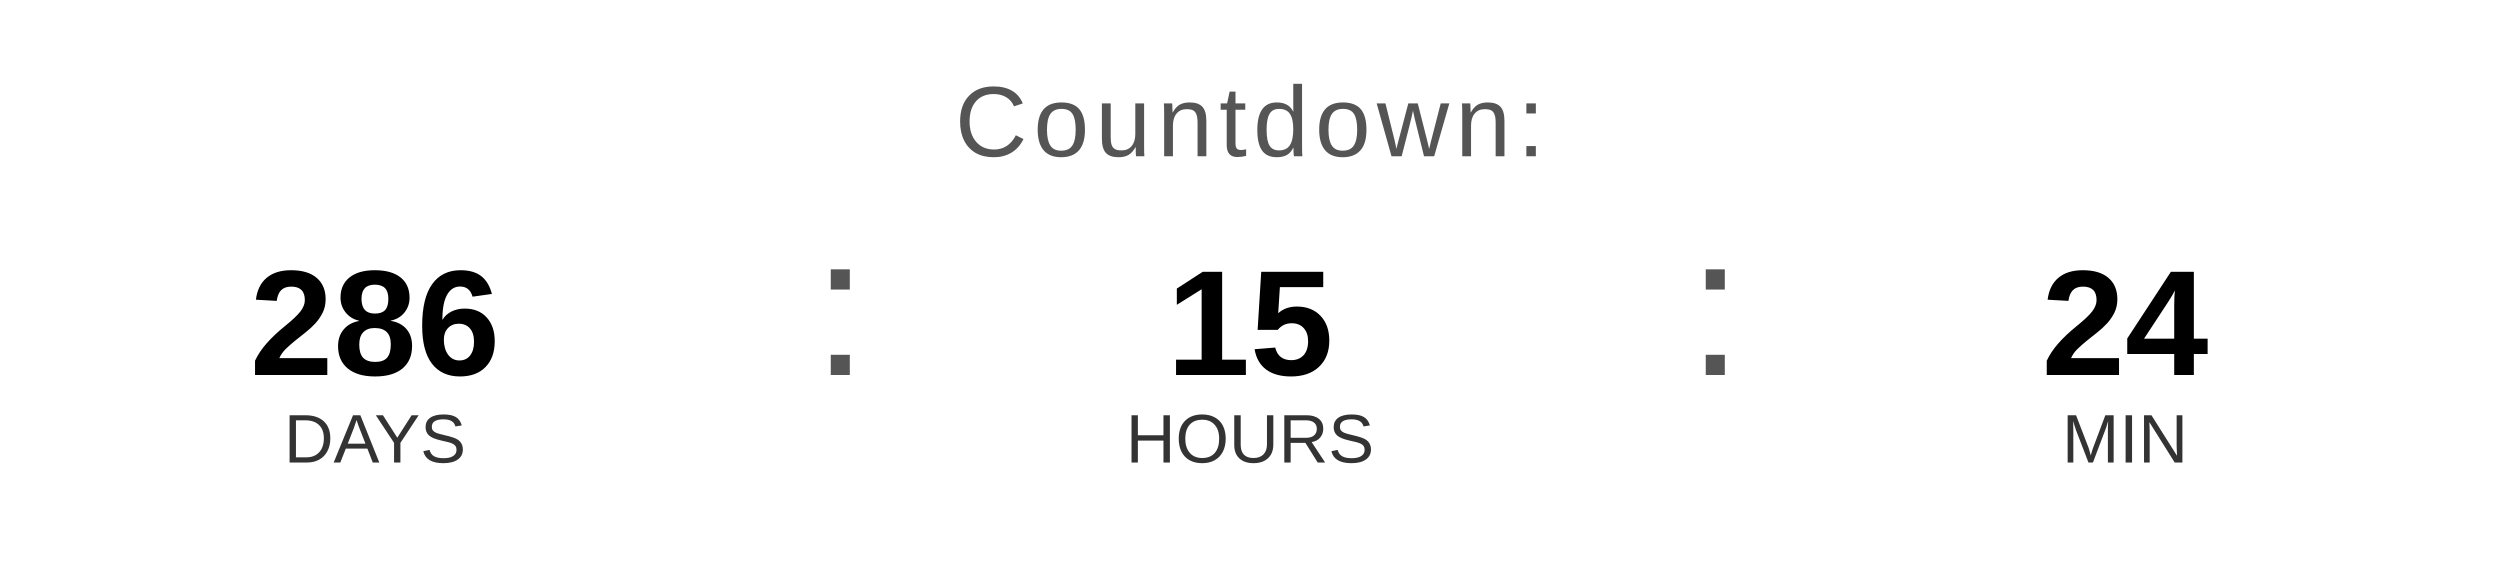
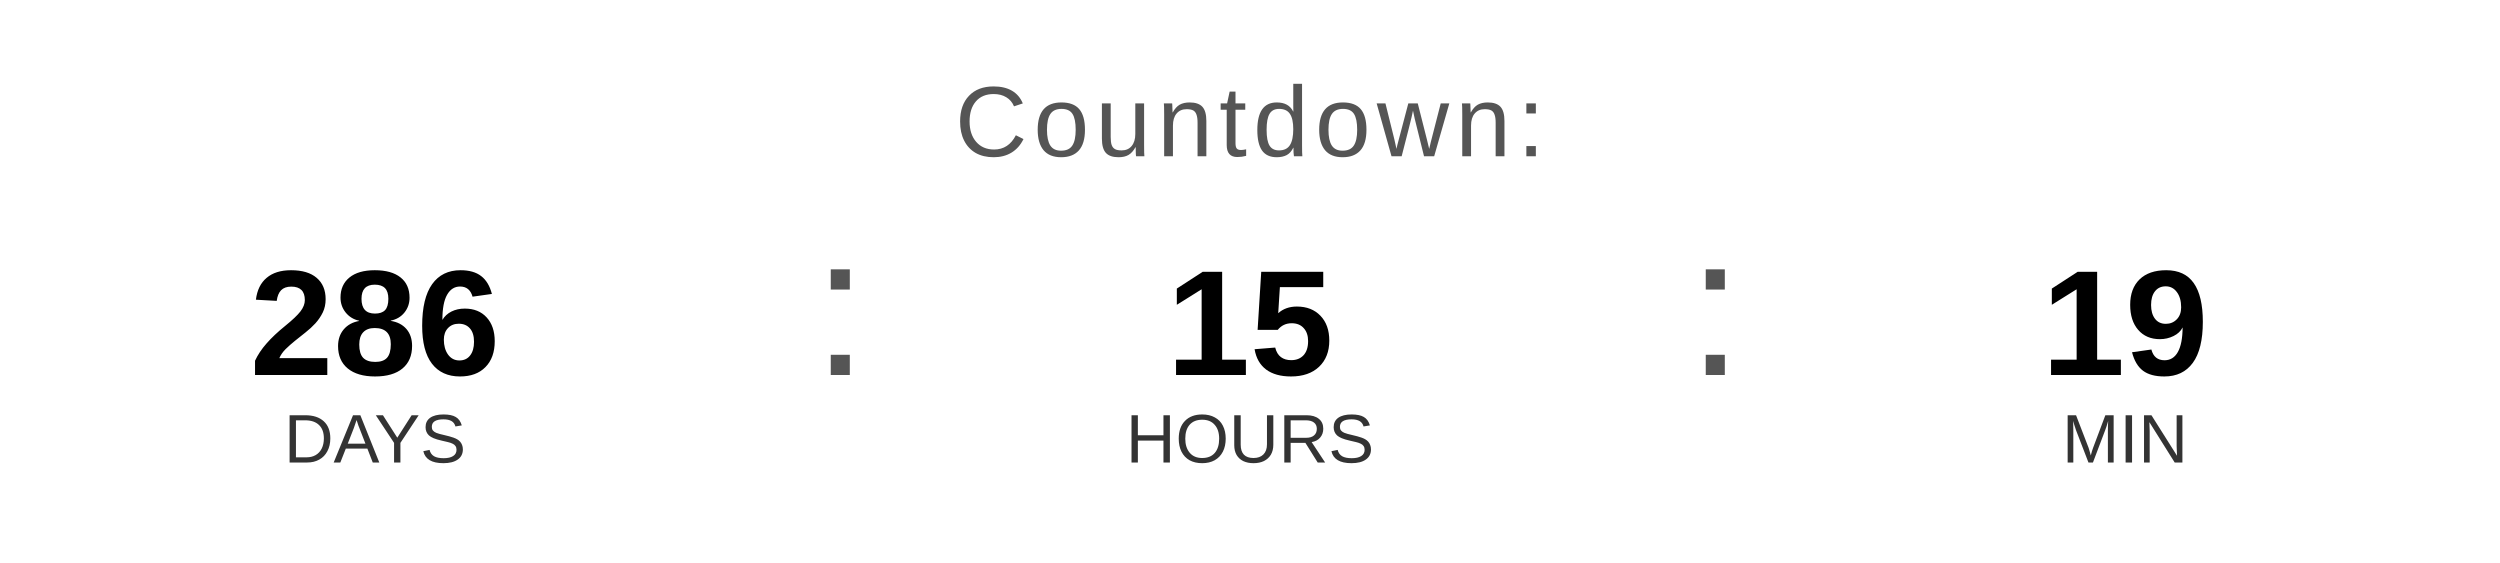
<svg xmlns="http://www.w3.org/2000/svg" width="400" height="90" viewBox="0 0 400 90">
  <text x="200" y="25" font-family="Arial, Helvetica, sans-serif" font-size="16" fill="#555555" text-anchor="middle" letter-spacing="1">
    Countdown:
  </text>
  <text x="60" y="60" font-family="Arial, Helvetica, sans-serif" font-size="24" font-weight="bold" fill="#000000" text-anchor="middle">286</text>
  <text x="60" y="74" font-family="Arial, Helvetica, sans-serif" font-size="11" fill="#333333" text-anchor="middle">DAYS</text>
  <text x="130" y="60" font-family="Arial, sans-serif" font-size="32" fill="#555555">:</text>
  <text x="200" y="60" font-family="Arial, Helvetica, sans-serif" font-size="24" font-weight="bold" fill="#000000" text-anchor="middle">15</text>
  <text x="200" y="74" font-family="Arial, Helvetica, sans-serif" font-size="11" fill="#333333" text-anchor="middle">HOURS</text>
  <text x="270" y="60" font-family="Arial, sans-serif" font-size="32" fill="#555555">:</text>
-   <text x="340" y="60" font-family="Arial, Helvetica, sans-serif" font-size="24" font-weight="bold" fill="#000000" text-anchor="middle">24</text>
+   <text x="340" y="60" font-family="Arial, Helvetica, sans-serif" font-size="24" font-weight="bold" fill="#000000" text-anchor="middle">19</text>
  <text x="340" y="74" font-family="Arial, Helvetica, sans-serif" font-size="11" fill="#333333" text-anchor="middle">MIN</text>
</svg>
